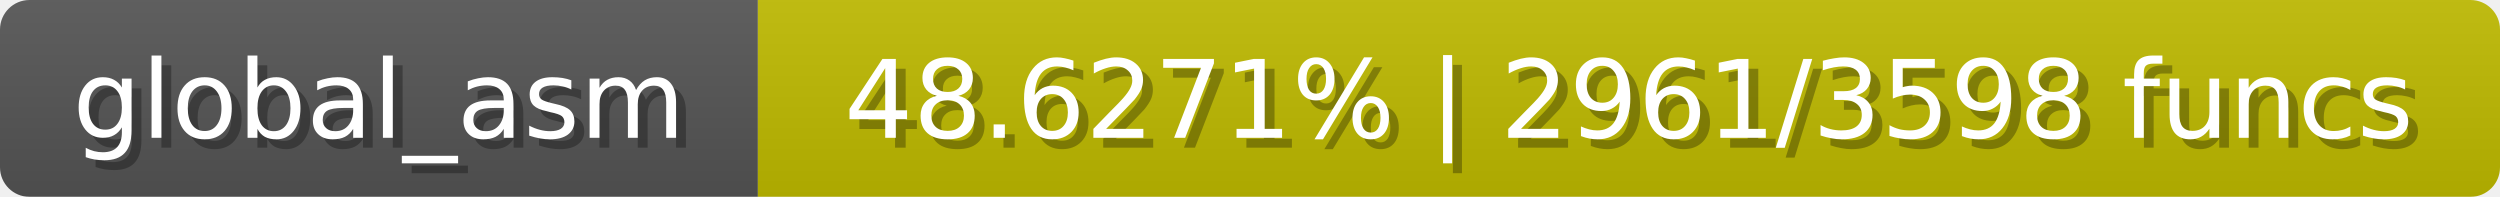
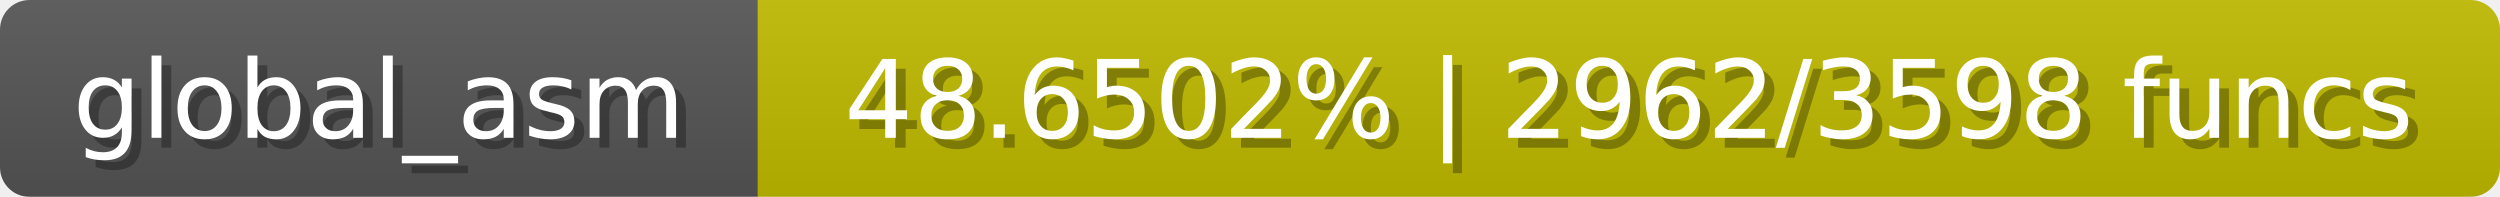
<svg xmlns="http://www.w3.org/2000/svg" width="254" height="20">
  <linearGradient id="b" x2="0" y2="100%">
    <stop offset="0" stop-color="#bbb" stop-opacity=".1" />
    <stop offset="1" stop-opacity=".1" />
  </linearGradient>
  <mask id="anybadge_1">
    <rect width="254" height="20" rx="3" fill="#fff" />
  </mask>
  <g mask="url(#anybadge_1)">
    <path fill="#555" d="M0 0h77v20H0z" />
    <path fill="#c0bb00" d="M77 0h177v20H77z" />
    <path fill="url(#b)" d="M0 0h254v20H0z" />
  </g>
  <g fill="#fff" text-anchor="middle" font-family="DejaVu Sans,Verdana,Geneva,sans-serif" font-size="11">
    <text x="39.5" y="15" fill="#010101" fill-opacity=".3">global_asm</text>
    <text x="38.5" y="14">global_asm</text>
  </g>
  <g fill="#fff" text-anchor="middle" font-family="DejaVu Sans,Verdana,Geneva,sans-serif" font-size="11">
-     <text x="166.5" y="15" fill="#010101" fill-opacity=".3">48.6271% | 2961/3598 funcs</text>
-     <text x="165.5" y="14">48.6271% | 2961/3598 funcs</text>
+     <text x="166.5" y="15" fill="#010101" fill-opacity=".3">48.6502% | 2962/3598 funcs</text>
+     <text x="165.5" y="14">48.6502% | 2962/3598 funcs</text>
  </g>
</svg>
